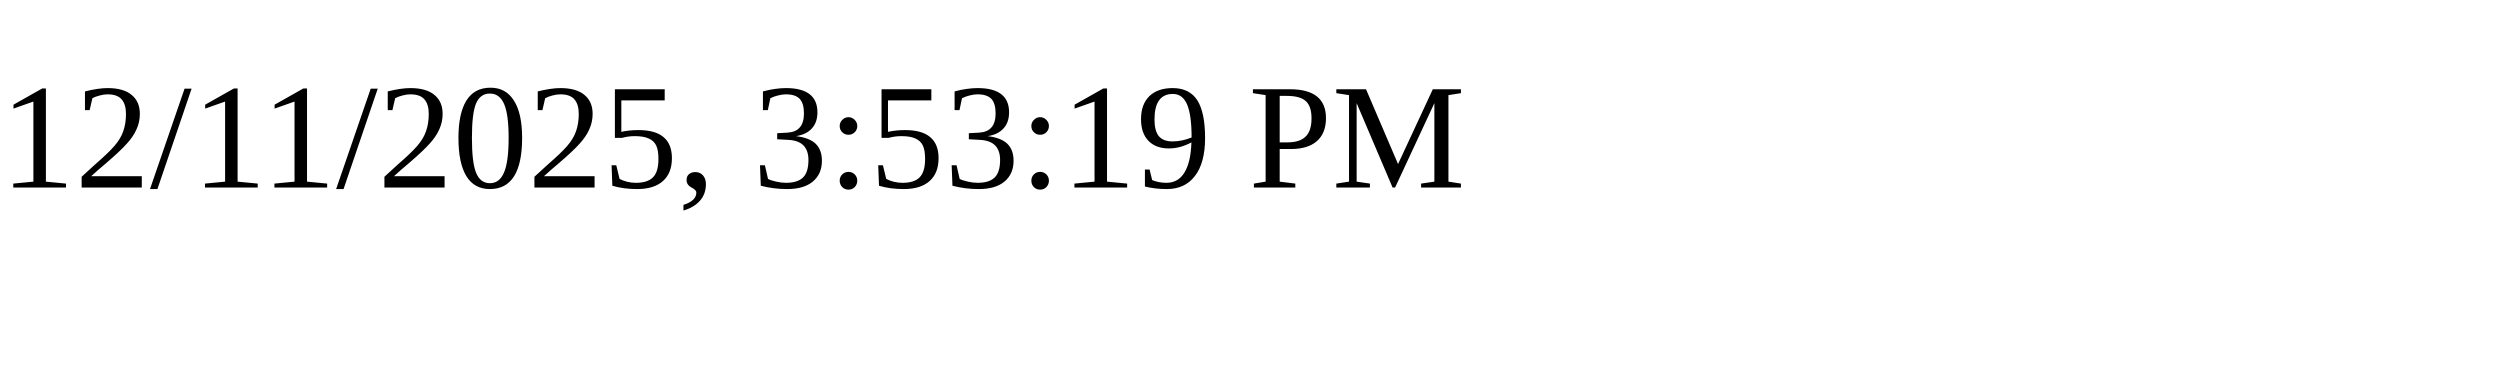
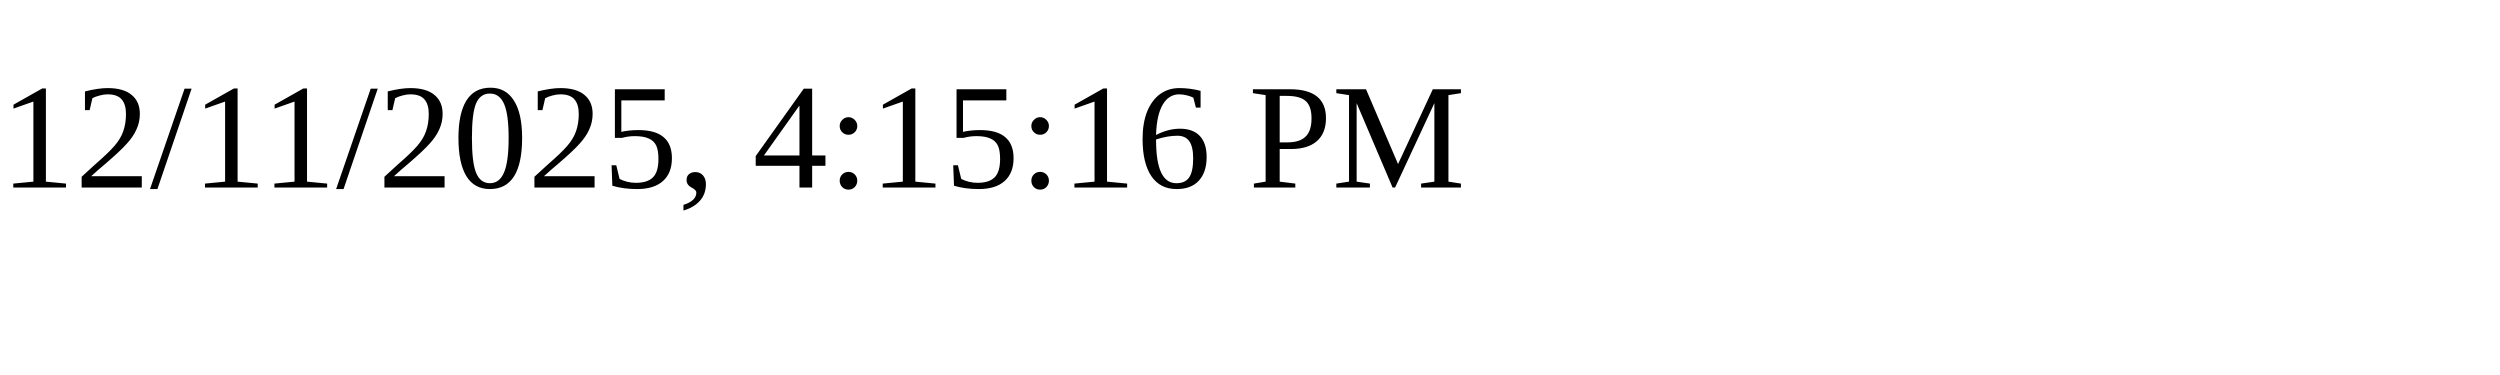
<svg xmlns="http://www.w3.org/2000/svg" height="30" width="200">
-   <text x="0" y="15">12/11/2025, 3:53:19 PM</text>
+   <text x="0" y="15">12/11/2025, 4:15:16 PM</text>
</svg>
